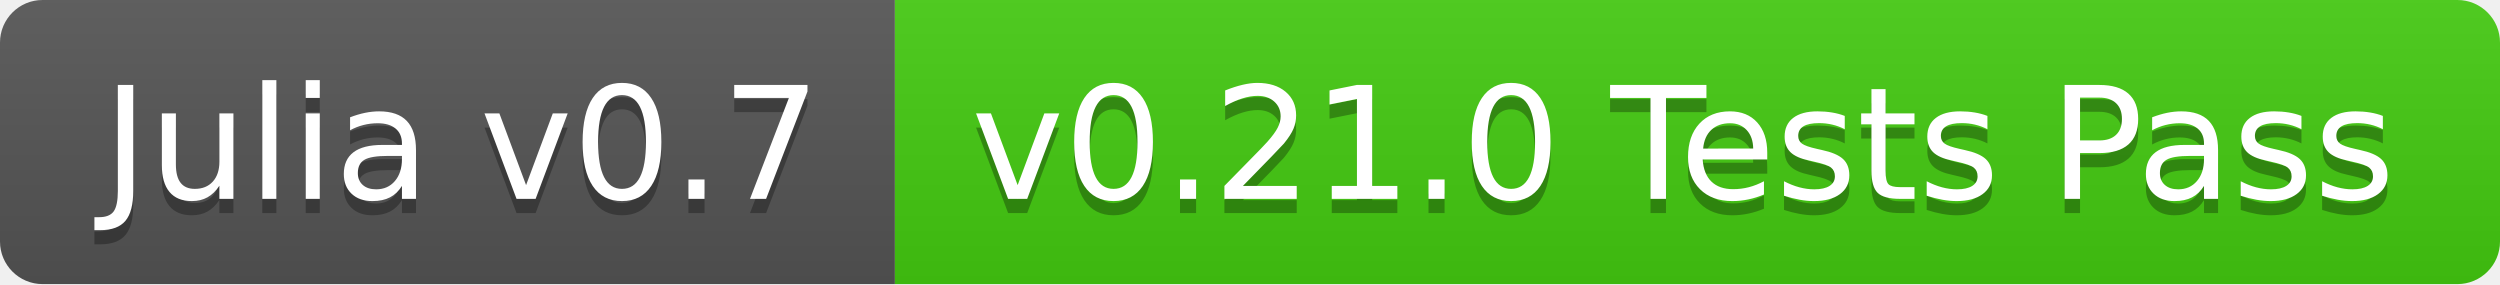
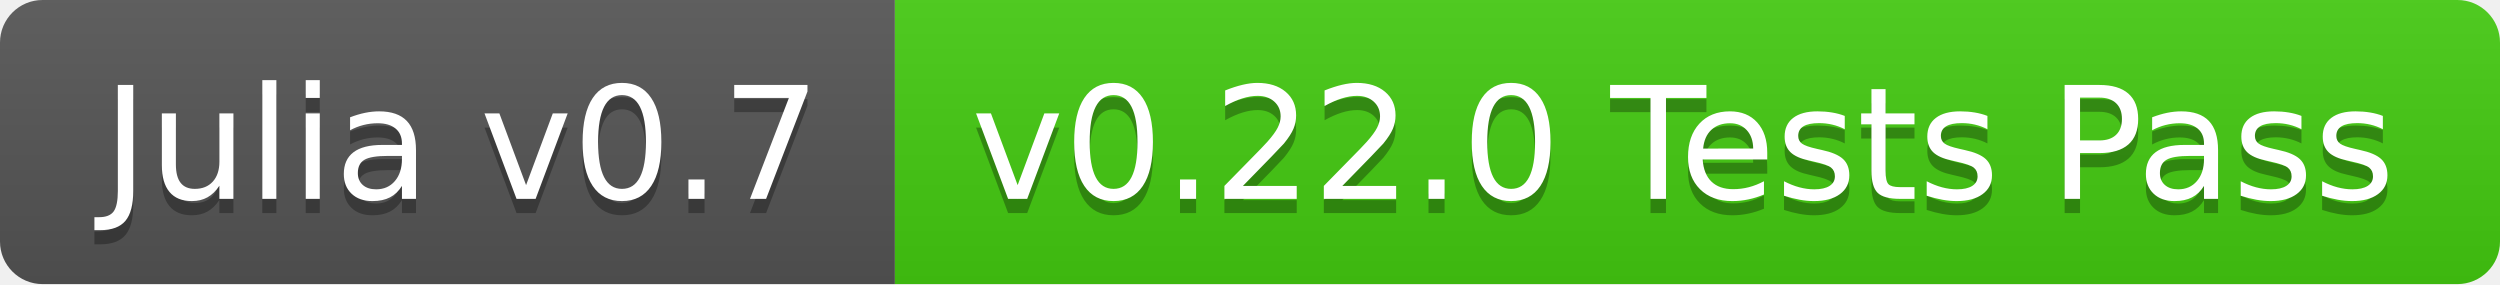
<svg xmlns="http://www.w3.org/2000/svg" width="176" height="20">
  <linearGradient id="b" x2="0" y2="100%">
    <stop offset="0" stop-color="#bbb" stop-opacity=".1" />
    <stop offset="1" stop-opacity=".1" />
  </linearGradient>
  <clipPath id="a">
    <rect width="176" height="20" rx="3" fill="#fff" />
  </clipPath>
  <g clip-path="url(#a)">
    <path fill="#555" d="M0 0h63v20H0z" />
    <path fill="#4c1" d="M63 0h113v20H63z" />
    <path fill="url(#b)" d="M0 0h176v20H0z" />
  </g>
  <g fill="#fff" text-anchor="middle" font-family="DejaVu Sans,Verdana,Geneva,sans-serif" font-size="110">
    <text x="325" y="150" fill="#010101" fill-opacity=".3" transform="scale(.1)" textLength="530">Julia v0.7</text>
    <text x="325" y="140" transform="scale(.1)" textLength="530">Julia v0.7</text>
-     <text x="1185" y="150" fill="#010101" fill-opacity=".3" transform="scale(.1)" textLength="1030">v0.21.0 Tests Pass</text>
-     <text x="1185" y="140" transform="scale(.1)" textLength="1030">v0.21.0 Tests Pass</text>
+     <text x="1185" y="150" fill="#010101" fill-opacity=".3" transform="scale(.1)" textLength="1030">v0.22.0 Tests Pass</text>
+     <text x="1185" y="140" transform="scale(.1)" textLength="1030">v0.22.0 Tests Pass</text>
  </g>
</svg>
